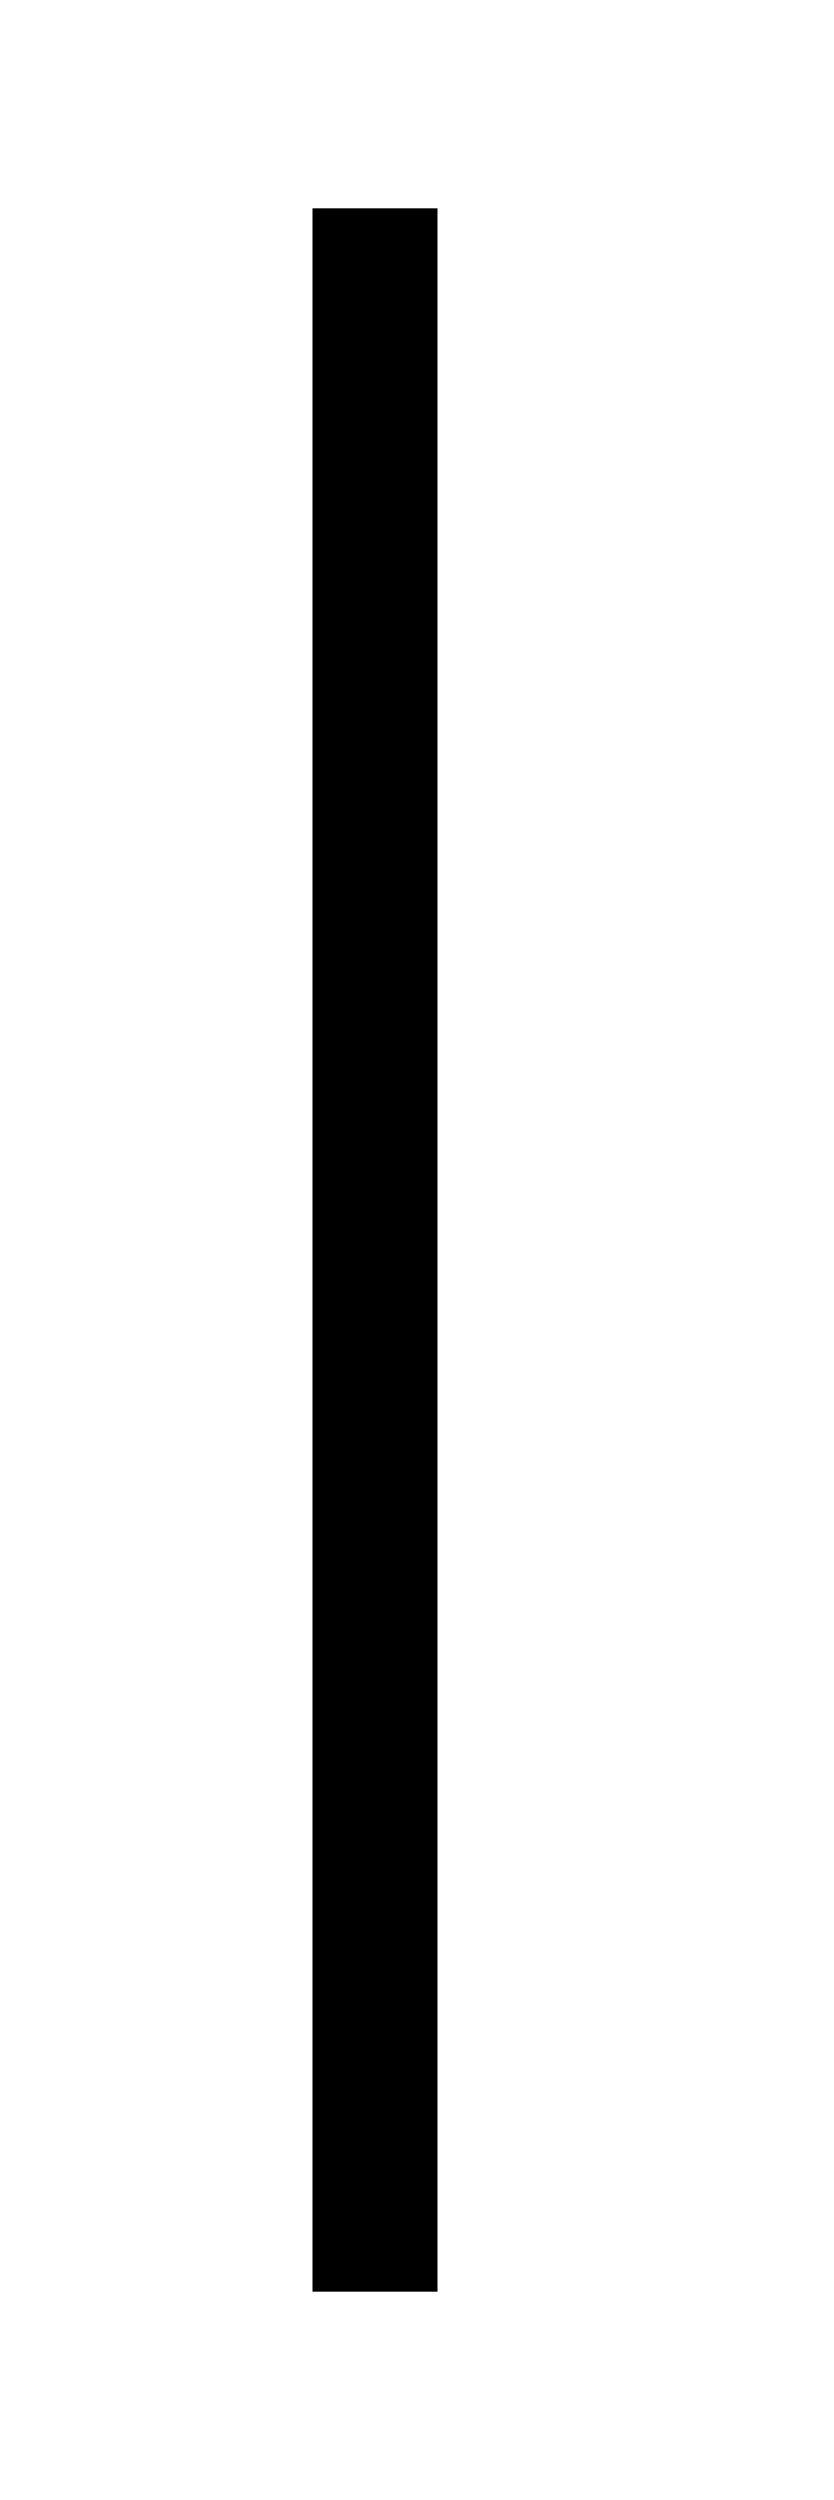
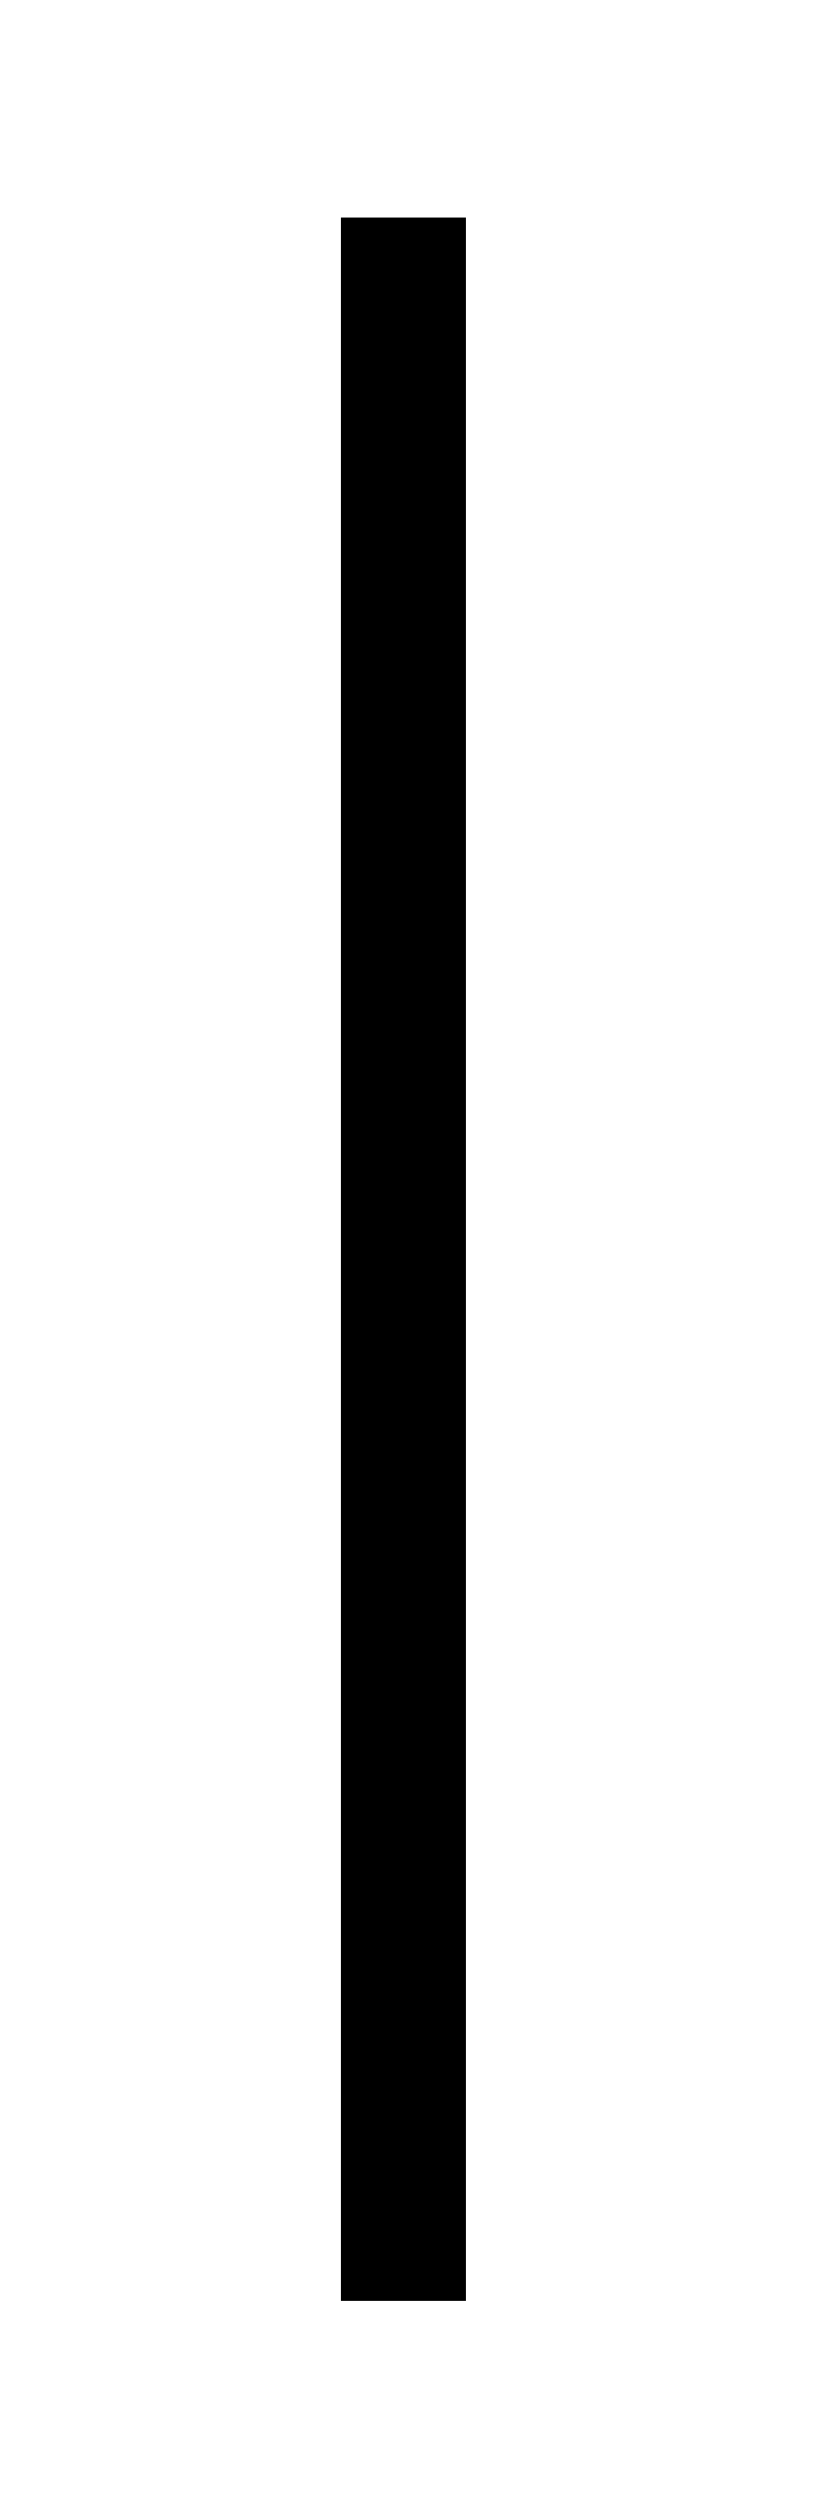
<svg xmlns="http://www.w3.org/2000/svg" version="1.0" viewBox="0 0 20 60">
-   <line stroke="black" style="stroke-width:3" x1="9" x2="9" y1="5" y2="55" />
+   <g>
+     <path d="m9.682 5.221v50" />
+     <path d="m8.182 5.221v50h3v-50z" />
+   </g>
</svg>
